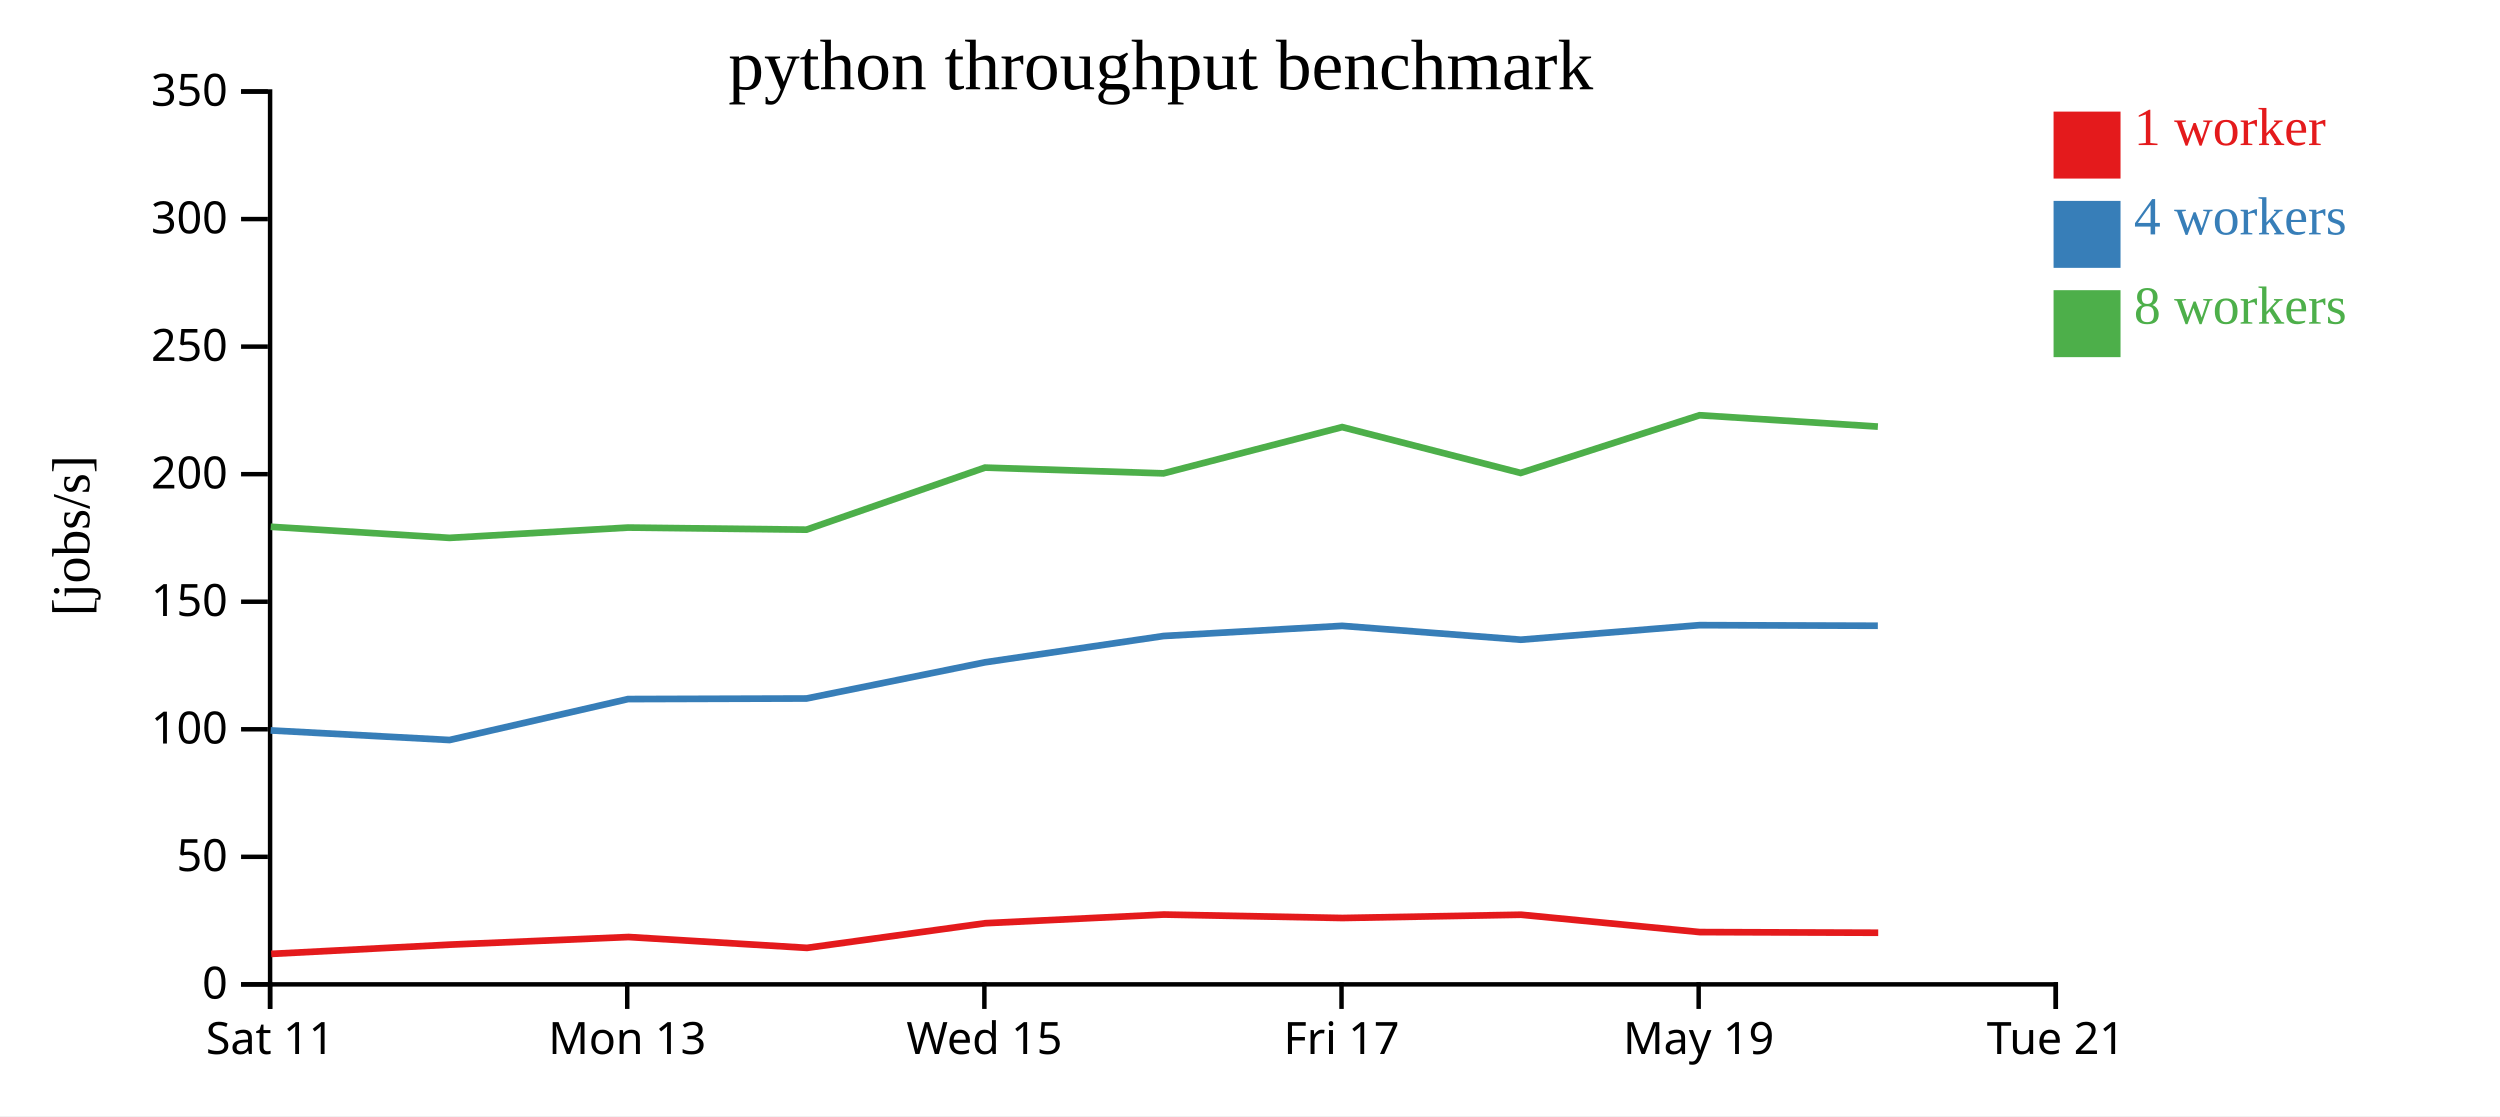
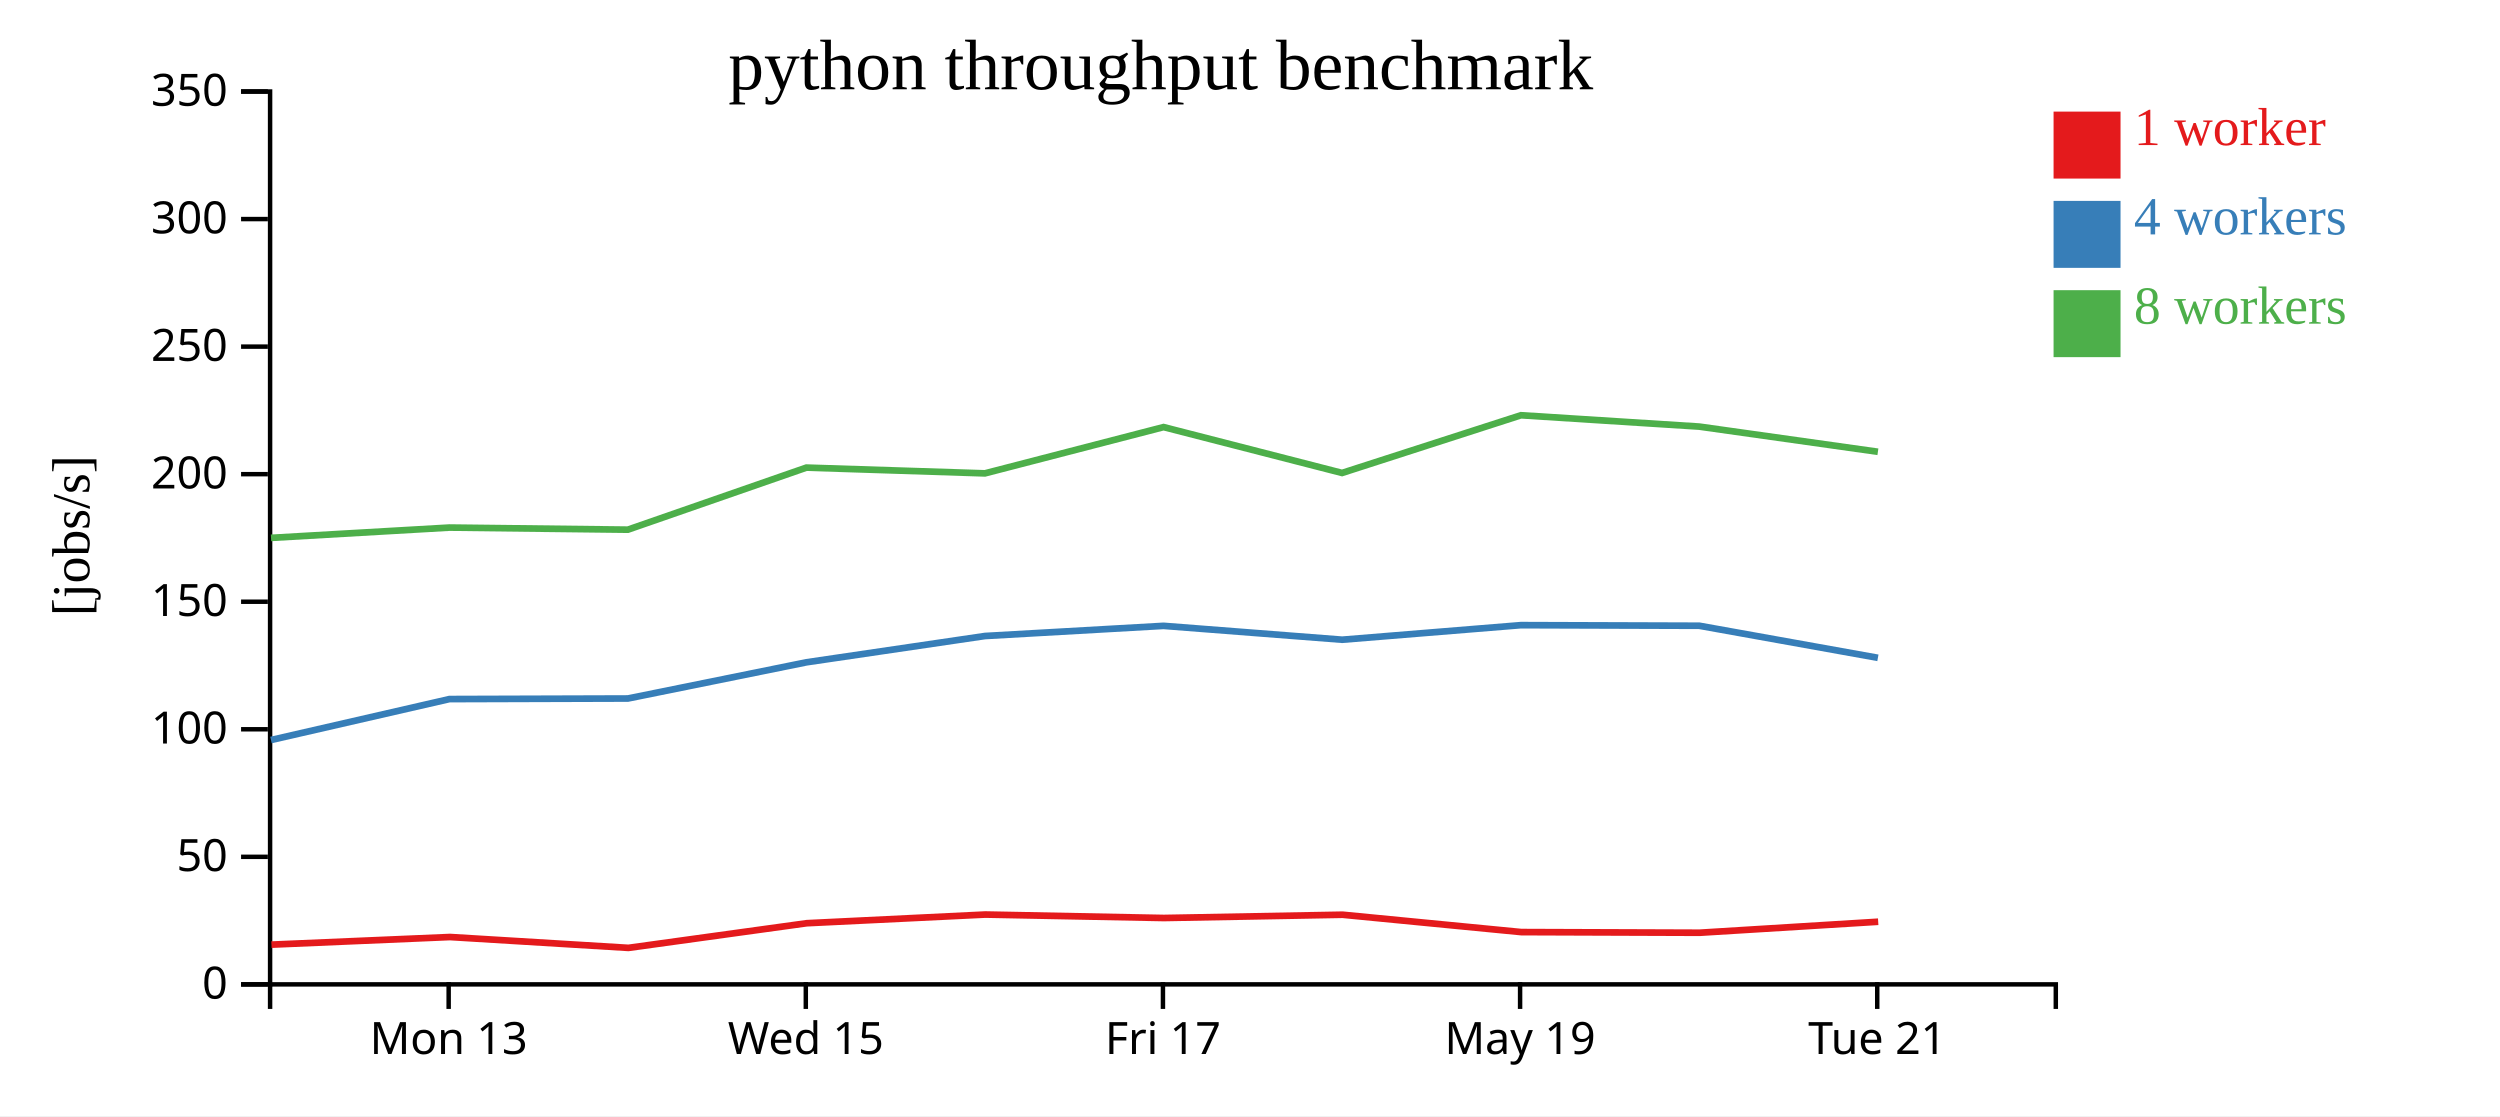
<svg xmlns="http://www.w3.org/2000/svg" width="560" height="250">
  <rect width="100%" height="100%" fill="white" />
  <g transform="translate(60,20)">
    <g transform="translate(0,200)" fill="none" font-size="10" font-family="sans-serif" text-anchor="middle">
      <path class="domain" stroke="currentColor" d="M0.5,6V0.5H400.5V6" />
-       <g class="tick" opacity="1" transform="translate(0.5,0)">
-         <line stroke="currentColor" y2="6" />
-         <text fill="currentColor" y="9" dy="0.71em">Sat 11</text>
-       </g>
-       <g class="tick" opacity="1" transform="translate(80.5,0)">
+       <g class="tick" opacity="1" transform="translate(40.5,0)">
        <line stroke="currentColor" y2="6" />
        <text fill="currentColor" y="9" dy="0.71em">Mon 13</text>
      </g>
-       <g class="tick" opacity="1" transform="translate(160.5,0)">
+       <g class="tick" opacity="1" transform="translate(120.5,0)">
        <line stroke="currentColor" y2="6" />
        <text fill="currentColor" y="9" dy="0.71em">Wed 15</text>
      </g>
-       <g class="tick" opacity="1" transform="translate(240.5,0)">
+       <g class="tick" opacity="1" transform="translate(200.5,0)">
        <line stroke="currentColor" y2="6" />
        <text fill="currentColor" y="9" dy="0.71em">Fri 17</text>
      </g>
-       <g class="tick" opacity="1" transform="translate(320.5,0)">
+       <g class="tick" opacity="1" transform="translate(280.5,0)">
        <line stroke="currentColor" y2="6" />
        <text fill="currentColor" y="9" dy="0.71em">May 19</text>
      </g>
-       <g class="tick" opacity="1" transform="translate(400.5,0)">
+       <g class="tick" opacity="1" transform="translate(360.5,0)">
        <line stroke="currentColor" y2="6" />
        <text fill="currentColor" y="9" dy="0.71em">Tue 21</text>
      </g>
    </g>
    <g fill="none" font-size="10" font-family="sans-serif" text-anchor="end">
      <path class="domain" stroke="currentColor" d="M-6,200.5H0.5V0.5H-6" />
      <g class="tick" opacity="1" transform="translate(0,200.5)">
        <line stroke="currentColor" x2="-6" />
        <text fill="currentColor" x="-9" dy="0.32em">0</text>
      </g>
      <g class="tick" opacity="1" transform="translate(0,171.9286)">
        <line stroke="currentColor" x2="-6" />
        <text fill="currentColor" x="-9" dy="0.32em">50</text>
      </g>
      <g class="tick" opacity="1" transform="translate(0,143.3571)">
        <line stroke="currentColor" x2="-6" />
        <text fill="currentColor" x="-9" dy="0.32em">100</text>
      </g>
      <g class="tick" opacity="1" transform="translate(0,114.7857)">
        <line stroke="currentColor" x2="-6" />
        <text fill="currentColor" x="-9" dy="0.32em">150</text>
      </g>
      <g class="tick" opacity="1" transform="translate(0,86.21429)">
        <line stroke="currentColor" x2="-6" />
        <text fill="currentColor" x="-9" dy="0.32em">200</text>
      </g>
      <g class="tick" opacity="1" transform="translate(0,57.64286)">
        <line stroke="currentColor" x2="-6" />
        <text fill="currentColor" x="-9" dy="0.32em">250</text>
      </g>
      <g class="tick" opacity="1" transform="translate(0,29.07143)">
        <line stroke="currentColor" x2="-6" />
        <text fill="currentColor" x="-9" dy="0.32em">300</text>
      </g>
      <g class="tick" opacity="1" transform="translate(0,0.5)">
        <line stroke="currentColor" x2="-6" />
        <text fill="currentColor" x="-9" dy="0.32em">350</text>
      </g>
    </g>
    <text text-anchor="middle" style="font-size: 12px" transform="rotate(-90)" y="-40" x="-100">[jobs/s]</text>
    <text text-anchor="middle" style="font-size: 16px" y="0" x="200">python throughput benchmark</text>
-     <path class="line" fill="none" stroke="#e41a1c" stroke-width="1.5" d="M0.753,193.672L40.806,191.599L80.8,189.893L120.764,192.325L160.702,186.802L200.706,184.859L240.704,185.632L280.726,184.899L320.77,188.789L360.721,188.934" />
-     <path class="line" fill="none" stroke="#377eb8" stroke-width="1.5" d="M0.628,143.613L40.696,145.764L80.677,136.592L120.647,136.466L160.633,128.356L200.634,122.466L240.635,120.192L280.649,123.298L320.68,120.035L360.636,120.169" />
-     <path class="line" fill="none" stroke="#4daf4a" stroke-width="1.5" d="M0.633,97.996L40.706,100.483L80.672,98.177L120.642,98.647L160.627,84.746L200.618,86.033L240.639,75.668L280.618,85.942L320.693,73.016L360.646,75.56" />
+     <path class="line" fill="none" stroke="#e41a1c" stroke-width="1.5" d="M0.806,191.599L40.8,189.893L80.764,192.325L120.702,186.802L160.706,184.859L200.704,185.632L240.726,184.899L280.77,188.789L320.721,188.934L360.715,186.469" />
+     <path class="line" fill="none" stroke="#377eb8" stroke-width="1.5" d="M0.696,145.764L40.677,136.592L80.647,136.466L120.633,128.356L160.634,122.466L200.635,120.192L240.649,123.298L280.68,120.035L320.636,120.169L360.65,127.355" />
+     <path class="line" fill="none" stroke="#4daf4a" stroke-width="1.5" d="M0.706,100.483L40.672,98.177L80.642,98.647L120.627,84.746L160.618,86.033L200.639,75.668L240.618,85.942L280.693,73.016L320.646,75.56L360.65,81.2" />
    <rect class="dot" x="400" y="5" width="15" height="15" style="fill: #e41a1c;" />
    <rect class="dot" x="400" y="25" width="15" height="15" style="fill: #377eb8;" />
    <rect class="dot" x="400" y="45" width="15" height="15" style="fill: #4daf4a;" />
    <text class="label" x="418" y="12.5" style="fill: #e41a1c; alignment-baseline: middle;" text-anchor="left">1 worker</text>
    <text class="label" x="418" y="32.5" style="fill: #377eb8; alignment-baseline: middle;" text-anchor="left">4 workers</text>
    <text class="label" x="418" y="52.5" style="fill: #4daf4a; alignment-baseline: middle;" text-anchor="left">8 workers</text>
  </g>
</svg>
